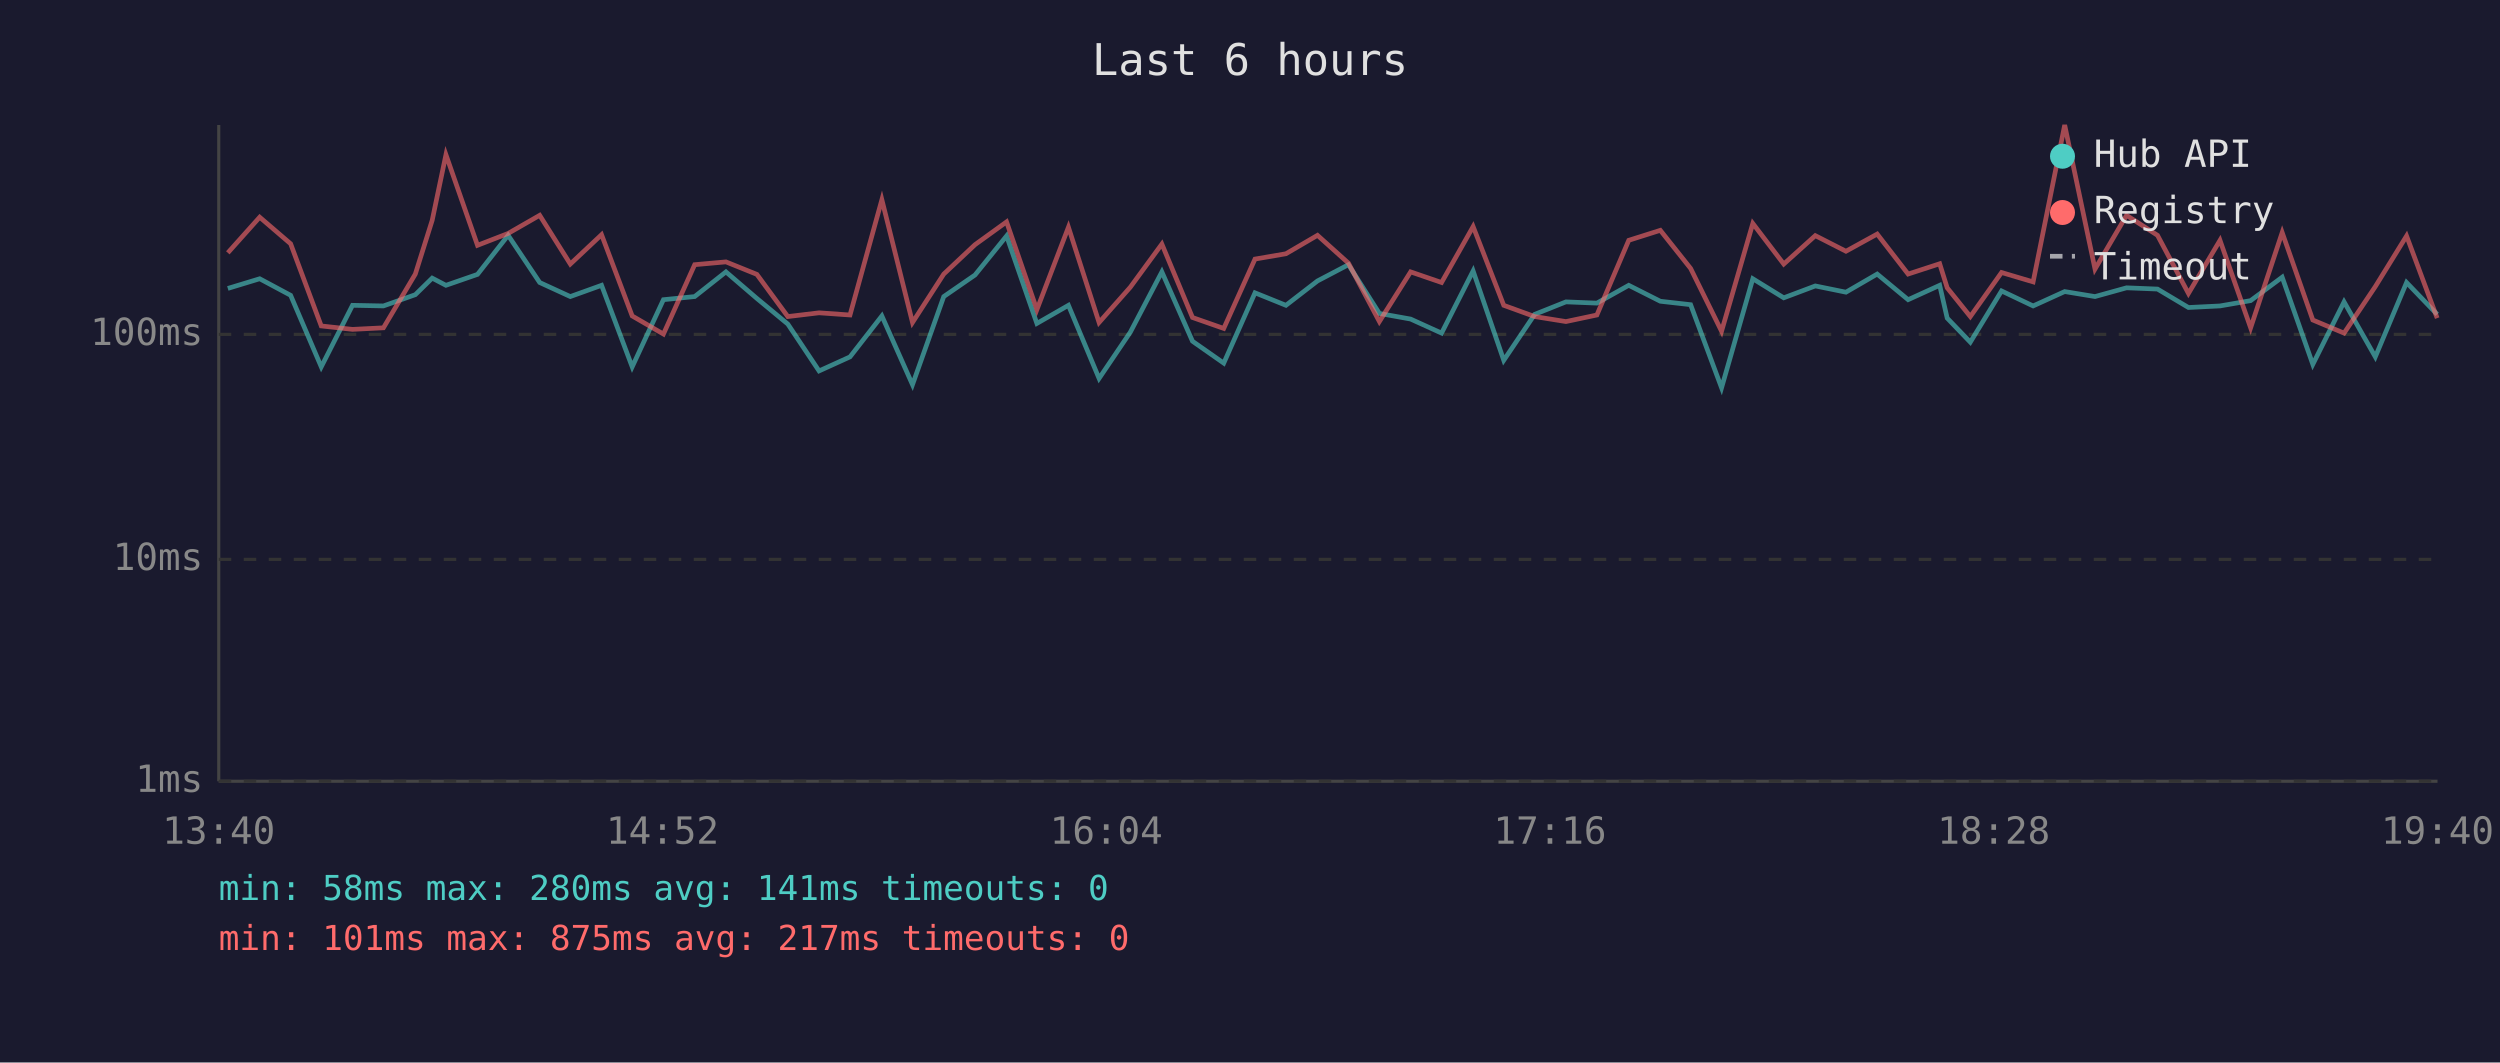
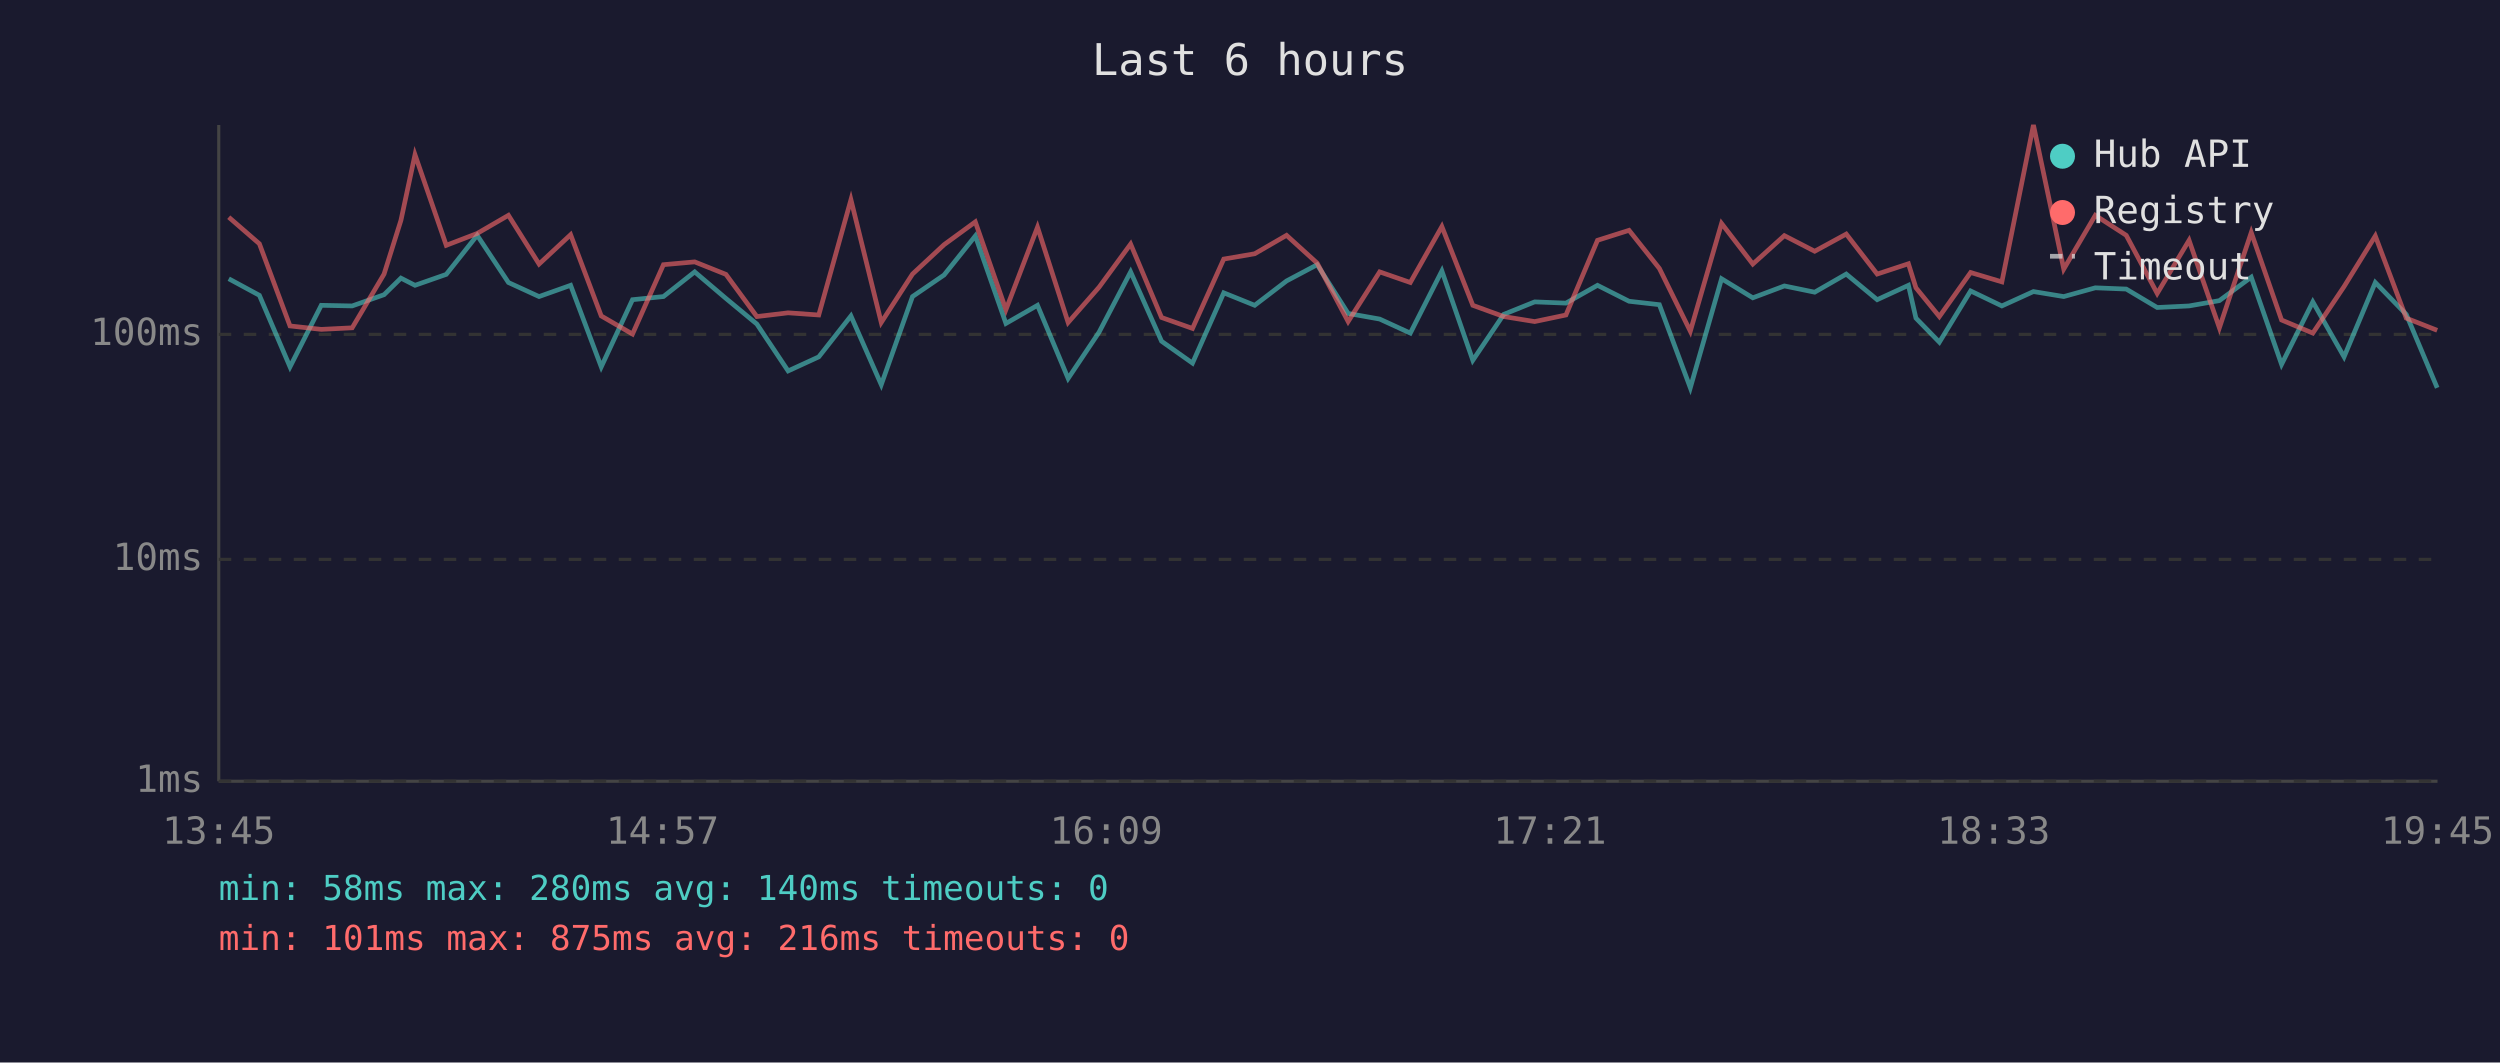
<svg xmlns="http://www.w3.org/2000/svg" viewBox="0 0 800 340" font-family="monospace" font-size="12">
  <rect width="800" height="340" fill="#1a1a2e" />
  <text x="400" y="24" fill="#e0e0e0" font-size="14" text-anchor="middle">Last 6 hours</text>
  <line x1="70" y1="40" x2="70" y2="250" stroke="#444" stroke-width="1" />
  <line x1="70" y1="250" x2="780" y2="250" stroke="#444" stroke-width="1" />
  <line x1="70" y1="250" x2="780" y2="250" stroke="#333" stroke-width="1" stroke-dasharray="4" />
  <text x="65" y="250" fill="#888" text-anchor="end" dominant-baseline="middle">1ms</text>
  <line x1="70" y1="179" x2="780" y2="179" stroke="#333" stroke-width="1" stroke-dasharray="4" />
  <text x="65" y="179" fill="#888" text-anchor="end" dominant-baseline="middle">10ms</text>
  <line x1="70" y1="107" x2="780" y2="107" stroke="#333" stroke-width="1" stroke-dasharray="4" />
  <text x="65" y="107" fill="#888" text-anchor="end" dominant-baseline="middle">100ms</text>
-   <text x="70" y="270" fill="#888" text-anchor="middle">13:40</text>
-   <text x="212" y="270" fill="#888" text-anchor="middle">14:52</text>
-   <text x="354" y="270" fill="#888" text-anchor="middle">16:04</text>
-   <text x="496" y="270" fill="#888" text-anchor="middle">17:16</text>
-   <text x="638" y="270" fill="#888" text-anchor="middle">18:28</text>
-   <text x="780" y="270" fill="#888" text-anchor="middle">19:40</text>
-   <polyline points="72.9,92.3 83.1,89.2 93.0,94.5 102.8,117.4 112.8,97.7 122.7,97.9 132.9,94.3 138.3,89.0 142.7,91.3 152.8,87.8 162.6,75.3 172.7,90.4 182.5,94.9 192.5,91.3 202.3,117.4 212.3,95.9 222.3,94.9 232.3,87.0 242.2,95.5 252.1,103.7 262.1,118.7 272.0,114.2 282.2,101.1 292.0,123.1 302.0,94.9 312.0,88.0 322.1,75.5 331.8,103.5 341.9,97.7 351.7,121.1 361.7,106.3 371.8,87.0 381.6,109.2 391.6,116.2 401.6,93.7 411.5,97.7 421.6,89.9 431.5,84.7 441.4,100.3 451.4,102.1 461.3,106.6 471.4,86.7 481.2,115.3 491.1,100.6 501.1,96.6 511.0,97.0 521.2,91.3 531.3,96.4 541.0,97.5 550.9,124.1 560.9,89.2 570.8,95.3 580.9,91.5 590.7,93.5 600.7,87.7 610.6,95.9 620.7,91.3 623.1,101.8 630.5,109.5 640.5,93.1 650.6,97.9 660.7,93.3 670.4,94.9 680.5,92.1 690.4,92.5 700.3,98.4 710.4,97.9 720.2,96.2 730.3,88.7 740.1,116.6 750.1,96.6 760.1,114.2 770.1,90.4 779.9,100.6" fill="none" stroke="#4ecdc4" stroke-width="1.5" opacity="0.6" />
-   <polyline points="72.9,80.9 83.1,69.5 93.0,78.0 102.8,104.3 112.8,105.4 122.7,104.9 132.9,87.7 138.3,70.5 142.7,49.5 152.8,78.5 162.6,74.7 172.7,68.9 182.5,84.5 192.5,75.1 202.3,101.1 212.3,106.9 222.3,84.7 232.3,83.8 242.2,87.8 252.1,101.3 262.1,100.1 272.0,100.8 282.2,63.9 292.0,103.2 302.0,87.7 312.0,78.3 322.1,71.0 331.8,99.1 341.9,72.7 351.7,103.2 361.7,91.9 371.8,78.1 381.6,101.6 391.6,105.1 401.6,82.9 411.5,81.2 421.6,75.3 431.5,84.2 441.4,102.9 451.4,87.0 461.3,90.4 471.4,72.5 481.2,97.7 491.1,101.3 501.1,102.9 511.0,100.8 521.2,76.9 531.3,73.7 541.0,85.9 550.9,106.0 560.9,71.5 570.8,84.5 580.9,75.4 590.7,80.4 600.7,74.9 610.6,87.7 620.7,84.4 623.1,92.1 630.5,101.3 640.5,87.2 650.6,90.2 660.7,40.0 670.4,86.1 680.5,68.9 690.4,75.3 700.3,93.9 710.4,76.9 720.2,104.9 730.3,74.4 740.1,102.4 750.1,106.6 760.1,91.7 770.1,75.5 779.9,101.8" fill="none" stroke="#ff6b6b" stroke-width="1.5" opacity="0.6" />
+   <text x="70" y="270" fill="#888" text-anchor="middle">13:45</text>
+   <text x="212" y="270" fill="#888" text-anchor="middle">14:57</text>
+   <text x="354" y="270" fill="#888" text-anchor="middle">16:09</text>
+   <text x="496" y="270" fill="#888" text-anchor="middle">17:21</text>
+   <text x="638" y="270" fill="#888" text-anchor="middle">18:33</text>
+   <text x="780" y="270" fill="#888" text-anchor="middle">19:45</text>
+   <polyline points="73.2,89.2 83.0,94.5 92.8,117.4 102.8,97.7 112.7,97.9 122.9,94.3 128.3,89.0 132.8,91.3 142.8,87.8 152.7,75.3 162.7,90.4 172.5,94.9 182.6,91.3 192.4,117.4 202.4,95.9 212.3,94.9 222.3,87.0 232.3,95.5 242.2,103.7 252.2,118.7 262.0,114.2 272.3,101.1 282.0,123.1 292.0,94.9 302.1,88.0 312.1,75.5 321.9,103.5 332.0,97.7 341.8,121.1 351.7,106.3 361.8,87.0 371.7,109.2 381.6,116.2 391.6,93.7 401.5,97.7 411.7,89.9 421.5,84.7 431.4,100.3 441.5,102.1 451.3,106.6 461.4,86.7 471.3,115.3 481.2,100.6 491.1,96.6 501.1,97.0 511.2,91.3 521.3,96.4 531.0,97.5 540.9,124.1 550.9,89.2 560.9,95.3 571.0,91.5 580.7,93.5 590.8,87.7 600.7,95.9 610.7,91.3 613.1,101.8 620.6,109.5 630.6,93.1 640.6,97.9 650.7,93.3 660.4,94.9 670.5,92.1 680.4,92.5 690.3,98.4 700.5,97.9 710.2,96.2 720.4,88.7 730.1,116.6 740.1,96.6 750.1,114.2 760.1,90.4 770.0,100.6 779.9,124.1" fill="none" stroke="#4ecdc4" stroke-width="1.5" opacity="0.6" />
+   <polyline points="73.2,69.5 83.0,78.0 92.8,104.3 102.8,105.4 112.7,104.9 122.9,87.7 128.3,70.5 132.8,49.5 142.8,78.5 152.7,74.7 162.7,68.9 172.5,84.5 182.6,75.1 192.4,101.1 202.4,106.9 212.3,84.7 222.3,83.8 232.3,87.8 242.2,101.3 252.2,100.1 262.0,100.8 272.3,63.9 282.0,103.2 292.0,87.7 302.1,78.3 312.1,71.0 321.9,99.1 332.0,72.7 341.8,103.2 351.7,91.9 361.8,78.1 371.7,101.6 381.6,105.1 391.6,82.9 401.5,81.2 411.7,75.3 421.5,84.2 431.4,102.9 441.5,87.0 451.3,90.4 461.4,72.5 471.3,97.7 481.2,101.3 491.1,102.9 501.1,100.8 511.2,76.9 521.3,73.7 531.0,85.9 540.9,106.0 550.9,71.5 560.9,84.5 571.0,75.4 580.7,80.4 590.8,74.9 600.7,87.7 610.7,84.4 613.1,92.1 620.6,101.3 630.6,87.2 640.6,90.2 650.7,40.0 660.4,86.1 670.5,68.9 680.4,75.3 690.3,93.9 700.5,76.9 710.2,104.9 720.4,74.4 730.1,102.4 740.1,106.6 750.1,91.7 760.1,75.5 770.0,101.8 779.9,105.7" fill="none" stroke="#ff6b6b" stroke-width="1.5" opacity="0.6" />
  <circle cx="660" cy="50" r="4" fill="#4ecdc4" />
  <text x="670" y="50" fill="#e0e0e0" dominant-baseline="middle">Hub API</text>
  <circle cx="660" cy="68" r="4" fill="#ff6b6b" />
  <text x="670" y="68" fill="#e0e0e0" dominant-baseline="middle">Registry</text>
  <line x1="656" y1="82" x2="664" y2="82" stroke="#e0e0e0" stroke-width="1.5" stroke-dasharray="4,3" opacity="0.7" />
  <text x="670" y="86" fill="#e0e0e0" dominant-baseline="middle">Timeout</text>
-   <text x="70" y="288" fill="#4ecdc4" font-size="11">min: 58ms  max: 280ms  avg: 141ms  timeouts: 0</text>
-   <text x="70" y="304" fill="#ff6b6b" font-size="11">min: 101ms  max: 875ms  avg: 217ms  timeouts: 0</text>
+   <text x="70" y="288" fill="#4ecdc4" font-size="11">min: 58ms  max: 280ms  avg: 140ms  timeouts: 0</text>
+   <text x="70" y="304" fill="#ff6b6b" font-size="11">min: 101ms  max: 875ms  avg: 216ms  timeouts: 0</text>
</svg>
